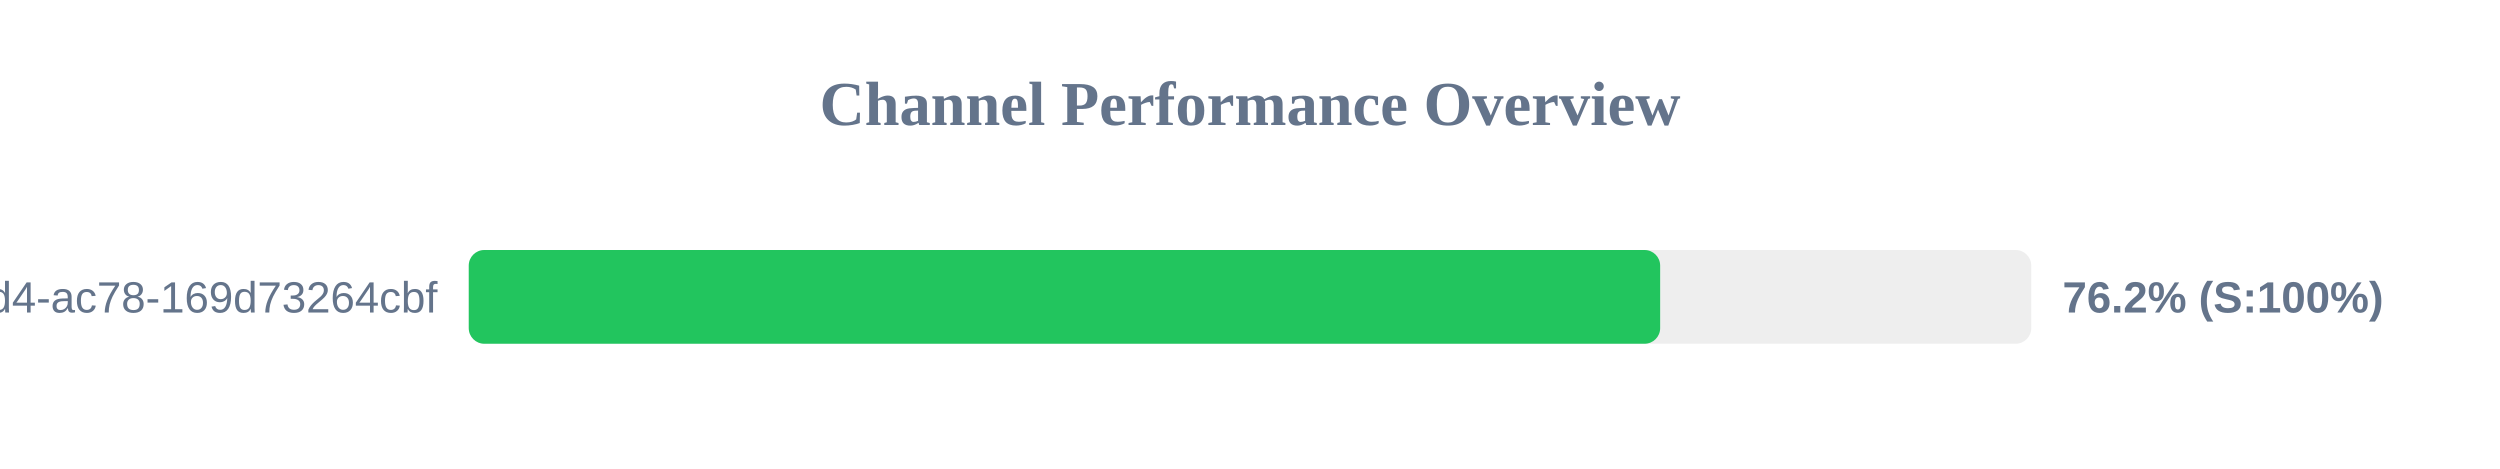
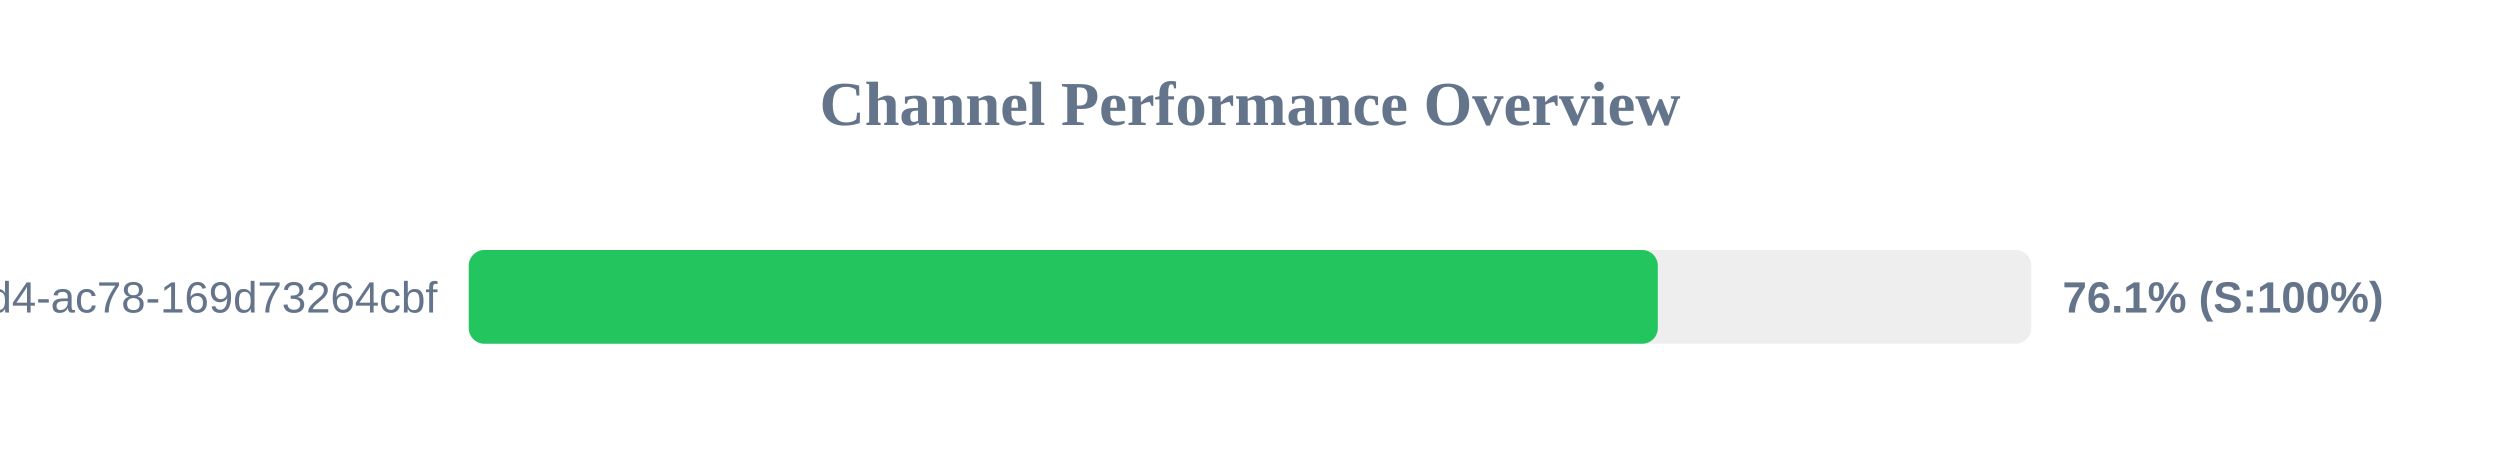
<svg xmlns="http://www.w3.org/2000/svg" width="800" height="150" version="1.1">
  <style>
        .row { font: 14px Arial; fill: #64748b; }
        .score { font: bold 14px Arial; fill: #64748b; }
    </style>
  <text x="400" y="40" text-anchor="middle" font-size="20px" font-weight="bold" fill="#64748b">Channel Performance Overview</text>
  <rect x="150" y="80" width="500" height="30" fill="#eee" rx="5" />
-   <rect x="150" y="80" width="381.25" height="30" fill="#22c55e" rx="5" />
+   <rect x="150" y="80" width="380.5" height="30" fill="#22c55e" rx="5" />
  <text x="140" y="100" text-anchor="end" class="row">?uuid=48c2c901-72e6-46d4-ac78-169d73264cbf</text>
-   <text x="660" y="100" text-anchor="start" class="score">76.2% (S:100%)</text>
+   <text x="660" y="100" text-anchor="start" class="score">76.1% (S:100%)</text>
</svg>
